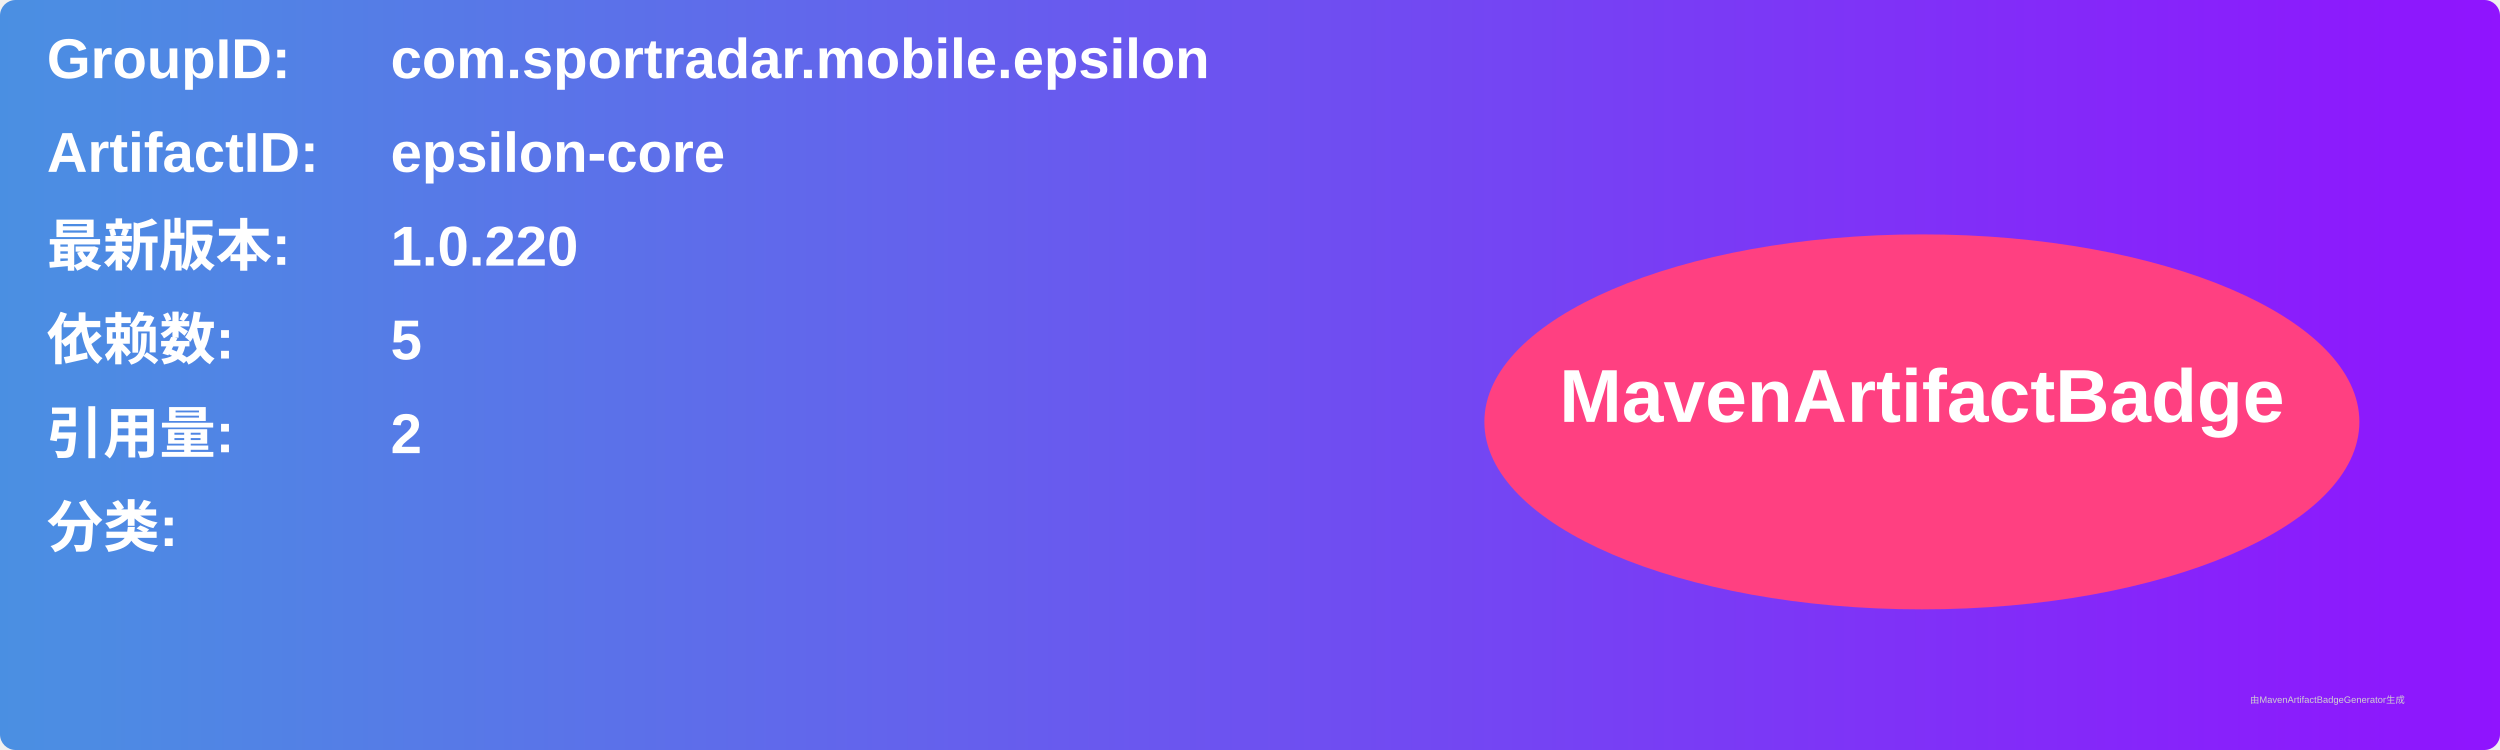
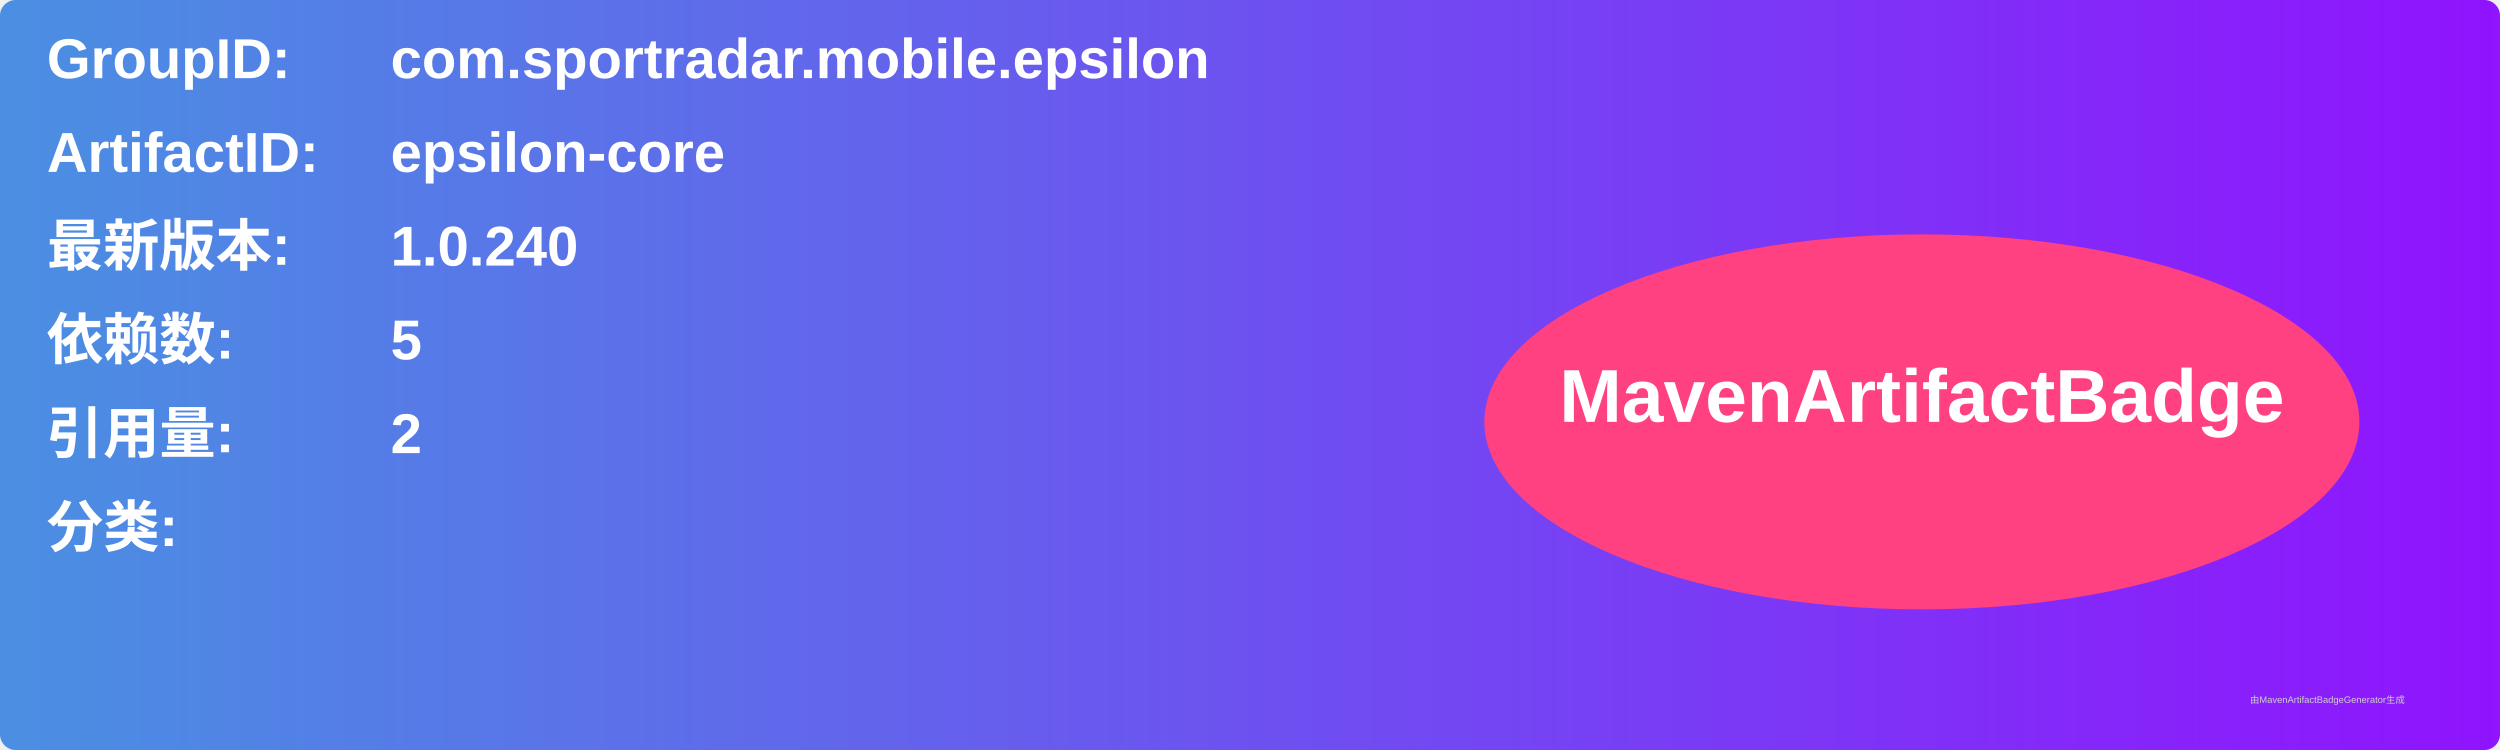
<svg xmlns="http://www.w3.org/2000/svg" width="800" height="240" viewBox="0 0 800 240">
  <linearGradient id="grad" x1="0%" y1="0%" x2="100%" y2="0%">
    <stop offset="0%" stop-color="#4a90e2" />
    <stop offset="100%" stop-color="#9013fe" />
  </linearGradient>
  <rect width="100%" height="100%" rx="5" ry="5" fill="url(#grad)" />
  <g transform="translate(15, 15)">
    <text x="0" y="10" font-family="Arial" font-size="18" fill="white" font-weight="bold" width="260">GroupID:</text>
    <text x="110" y="10" font-family="Arial" font-size="18" fill="white" font-weight="bold" width="460">com.sportradar.mobile.epsilon</text>
    <text x="0" y="40" font-family="Arial" font-size="18" fill="white" font-weight="bold" width="260">ArtifactID:</text>
    <text x="110" y="40" font-family="Arial" font-size="18" fill="white" font-weight="bold" width="460">epsilon-core</text>
    <text x="0" y="70" font-family="Arial" font-size="18" fill="white" font-weight="bold">最新版本:</text>
    <text x="110" y="70" font-family="Arial" font-size="18" fill="white" font-weight="bold">
-       <tspan font-weight="bold">1.0.220</tspan>
+       <tspan font-weight="bold">1.0.240</tspan>
    </text>
    <text x="0" y="100" font-family="Arial" font-size="18" fill="white" font-weight="bold">依赖数: </text>
    <text x="110" y="100" font-family="Arial" font-size="18" fill="white">
      <tspan font-weight="bold">5</tspan>
    </text>
    <text x="0" y="130" font-family="Arial" font-size="18" fill="white" font-weight="bold">引用量: </text>
    <text x="110" y="130" font-family="Arial" font-size="18" fill="white">
      <tspan font-weight="bold">2</tspan>
    </text>
    <text x="0" y="160" font-family="Arial" font-size="18" fill="white" font-weight="bold">分类:</text>
    <text x="10" y="190" font-family="Arial" font-size="10" fill="white">
      <tspan font-weight="bold" />
    </text>
    <ellipse cx="600" cy="120" rx="140" ry="60" fill="#ff4081" />
    <text x="600" y="120" text-anchor="middle" font-family="Arial" font-size="24" fill="white" font-weight="bold">MavenArtifactBadge</text>
  </g>
  <text x="720" y="225" font-family="Arial" font-size="3" fill="#d0d0d0">由MavenArtifactBadgeGenerator生成</text>
</svg>
